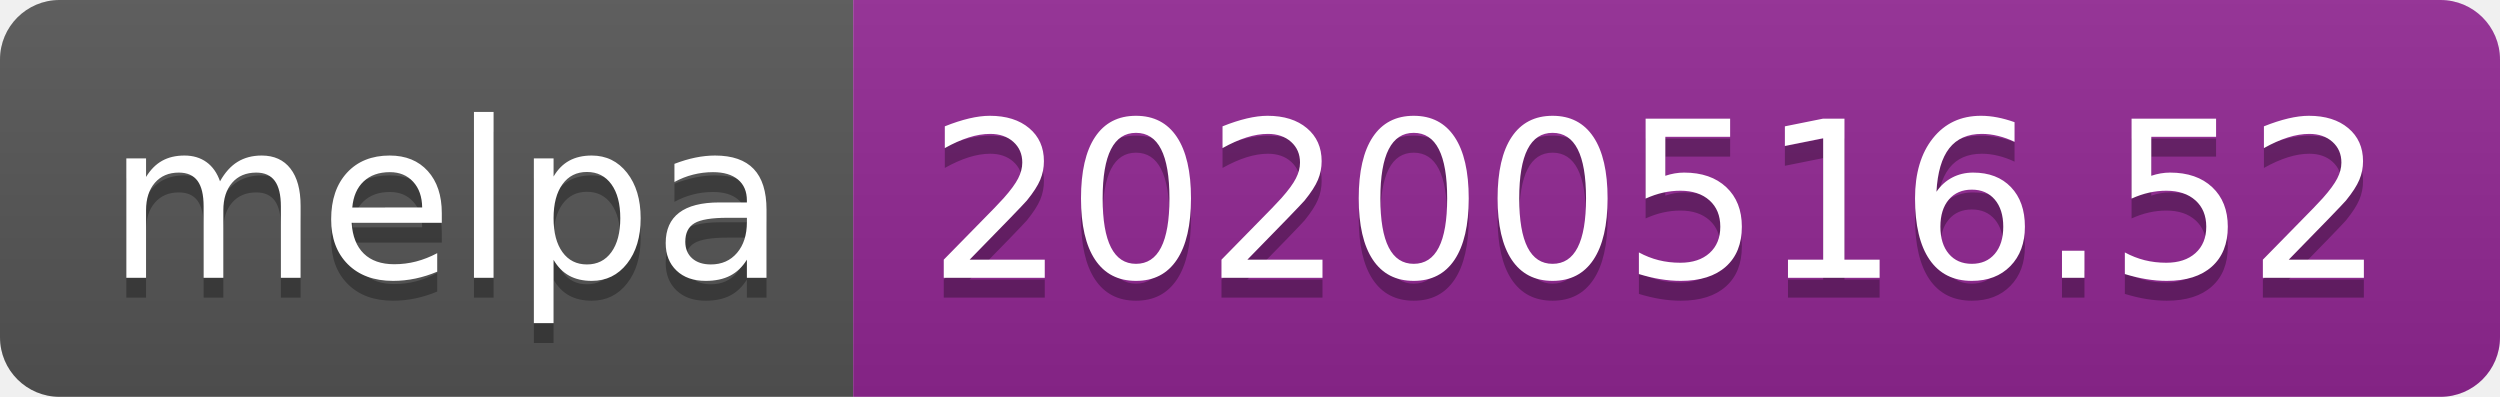
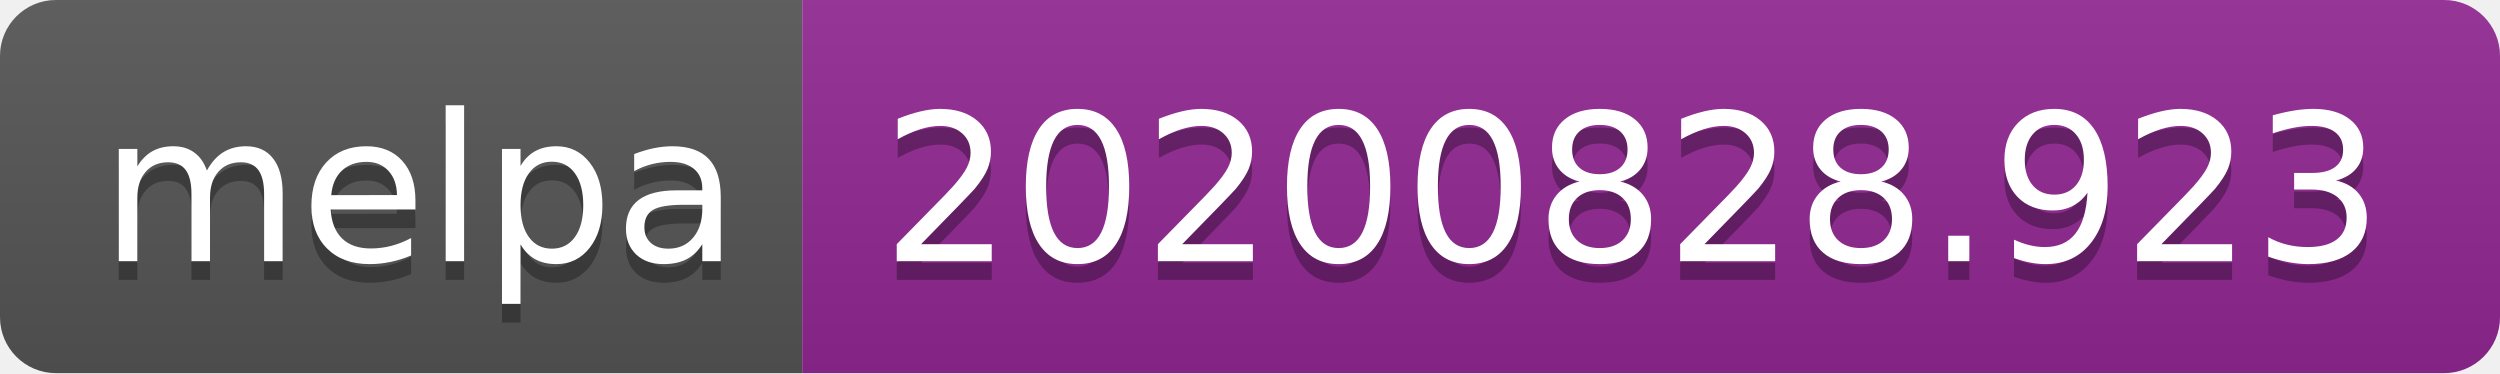
- <svg xmlns="http://www.w3.org/2000/svg" width="126" height="20" role="img" aria-label="melpa: 20200516.52">
+ <svg xmlns="http://www.w3.org/2000/svg" width="134" height="20" role="img" aria-label="melpa: 20200828.923">
  <linearGradient id="s" x2="0" y2="100%">
    <stop offset="0" stop-color="#bbb" stop-opacity=".1" />
    <stop offset="1" stop-opacity=".1" />
  </linearGradient>
  <clipPath id="r">
-     <rect width="126" height="20" rx="3" fill="#fff" />
+     <rect width="134" height="20" rx="3" fill="#fff" />
  </clipPath>
  <g clip-path="url(#r)">
    <rect width="43" height="20" fill="#555" />
-     <rect x="43" width="83" height="20" fill="#922793" />
-     <rect width="126" height="20" fill="url(#s)" />
+     <rect x="43" width="91" height="20" fill="#922793" />
+     <rect width="134" height="20" fill="url(#s)" />
  </g>
  <g fill="#fff" text-anchor="middle" font-family="Verdana,Geneva,DejaVu Sans,sans-serif" text-rendering="geometricPrecision" font-size="110">
    <text aria-hidden="true" x="225" y="150" fill="#010101" fill-opacity=".3" transform="scale(.1)" textLength="330">melpa</text>
    <text x="225" y="140" transform="scale(.1)" fill="#fff" textLength="330">melpa</text>
-     <text aria-hidden="true" x="835" y="150" fill="#010101" fill-opacity=".3" transform="scale(.1)" textLength="730">20200516.52</text>
-     <text x="835" y="140" transform="scale(.1)" fill="#fff" textLength="730">20200516.52</text>
+     <text aria-hidden="true" x="875" y="150" fill="#010101" fill-opacity=".3" transform="scale(.1)" textLength="810">20200828.923</text>
+     <text x="875" y="140" transform="scale(.1)" fill="#fff" textLength="810">20200828.923</text>
  </g>
</svg>
